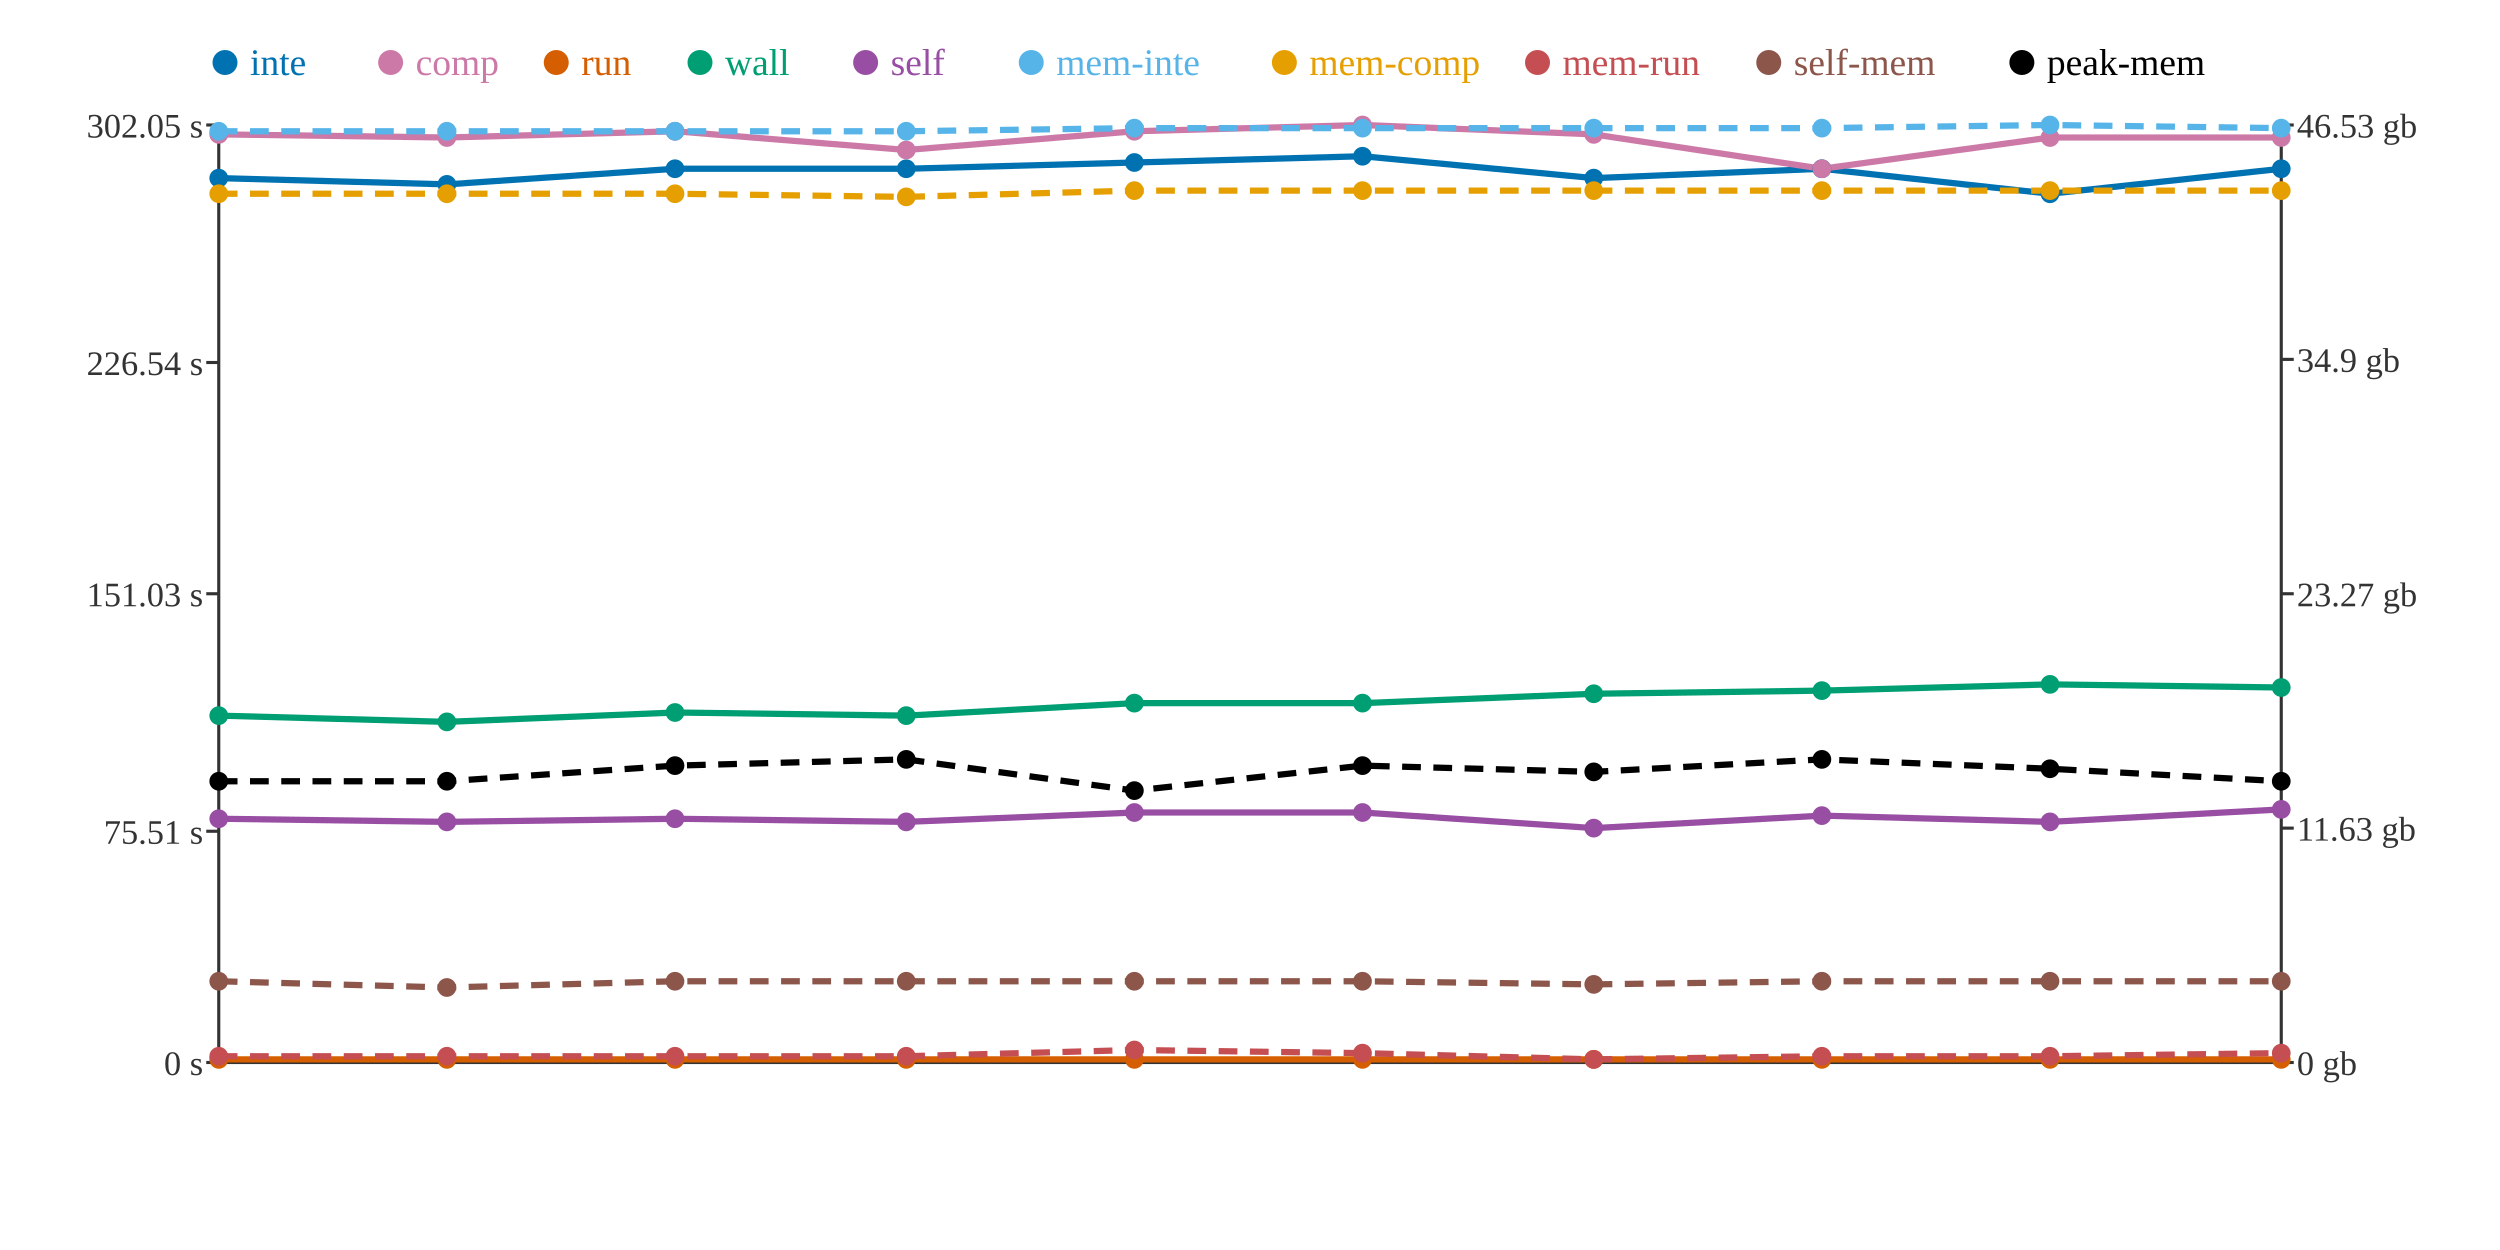
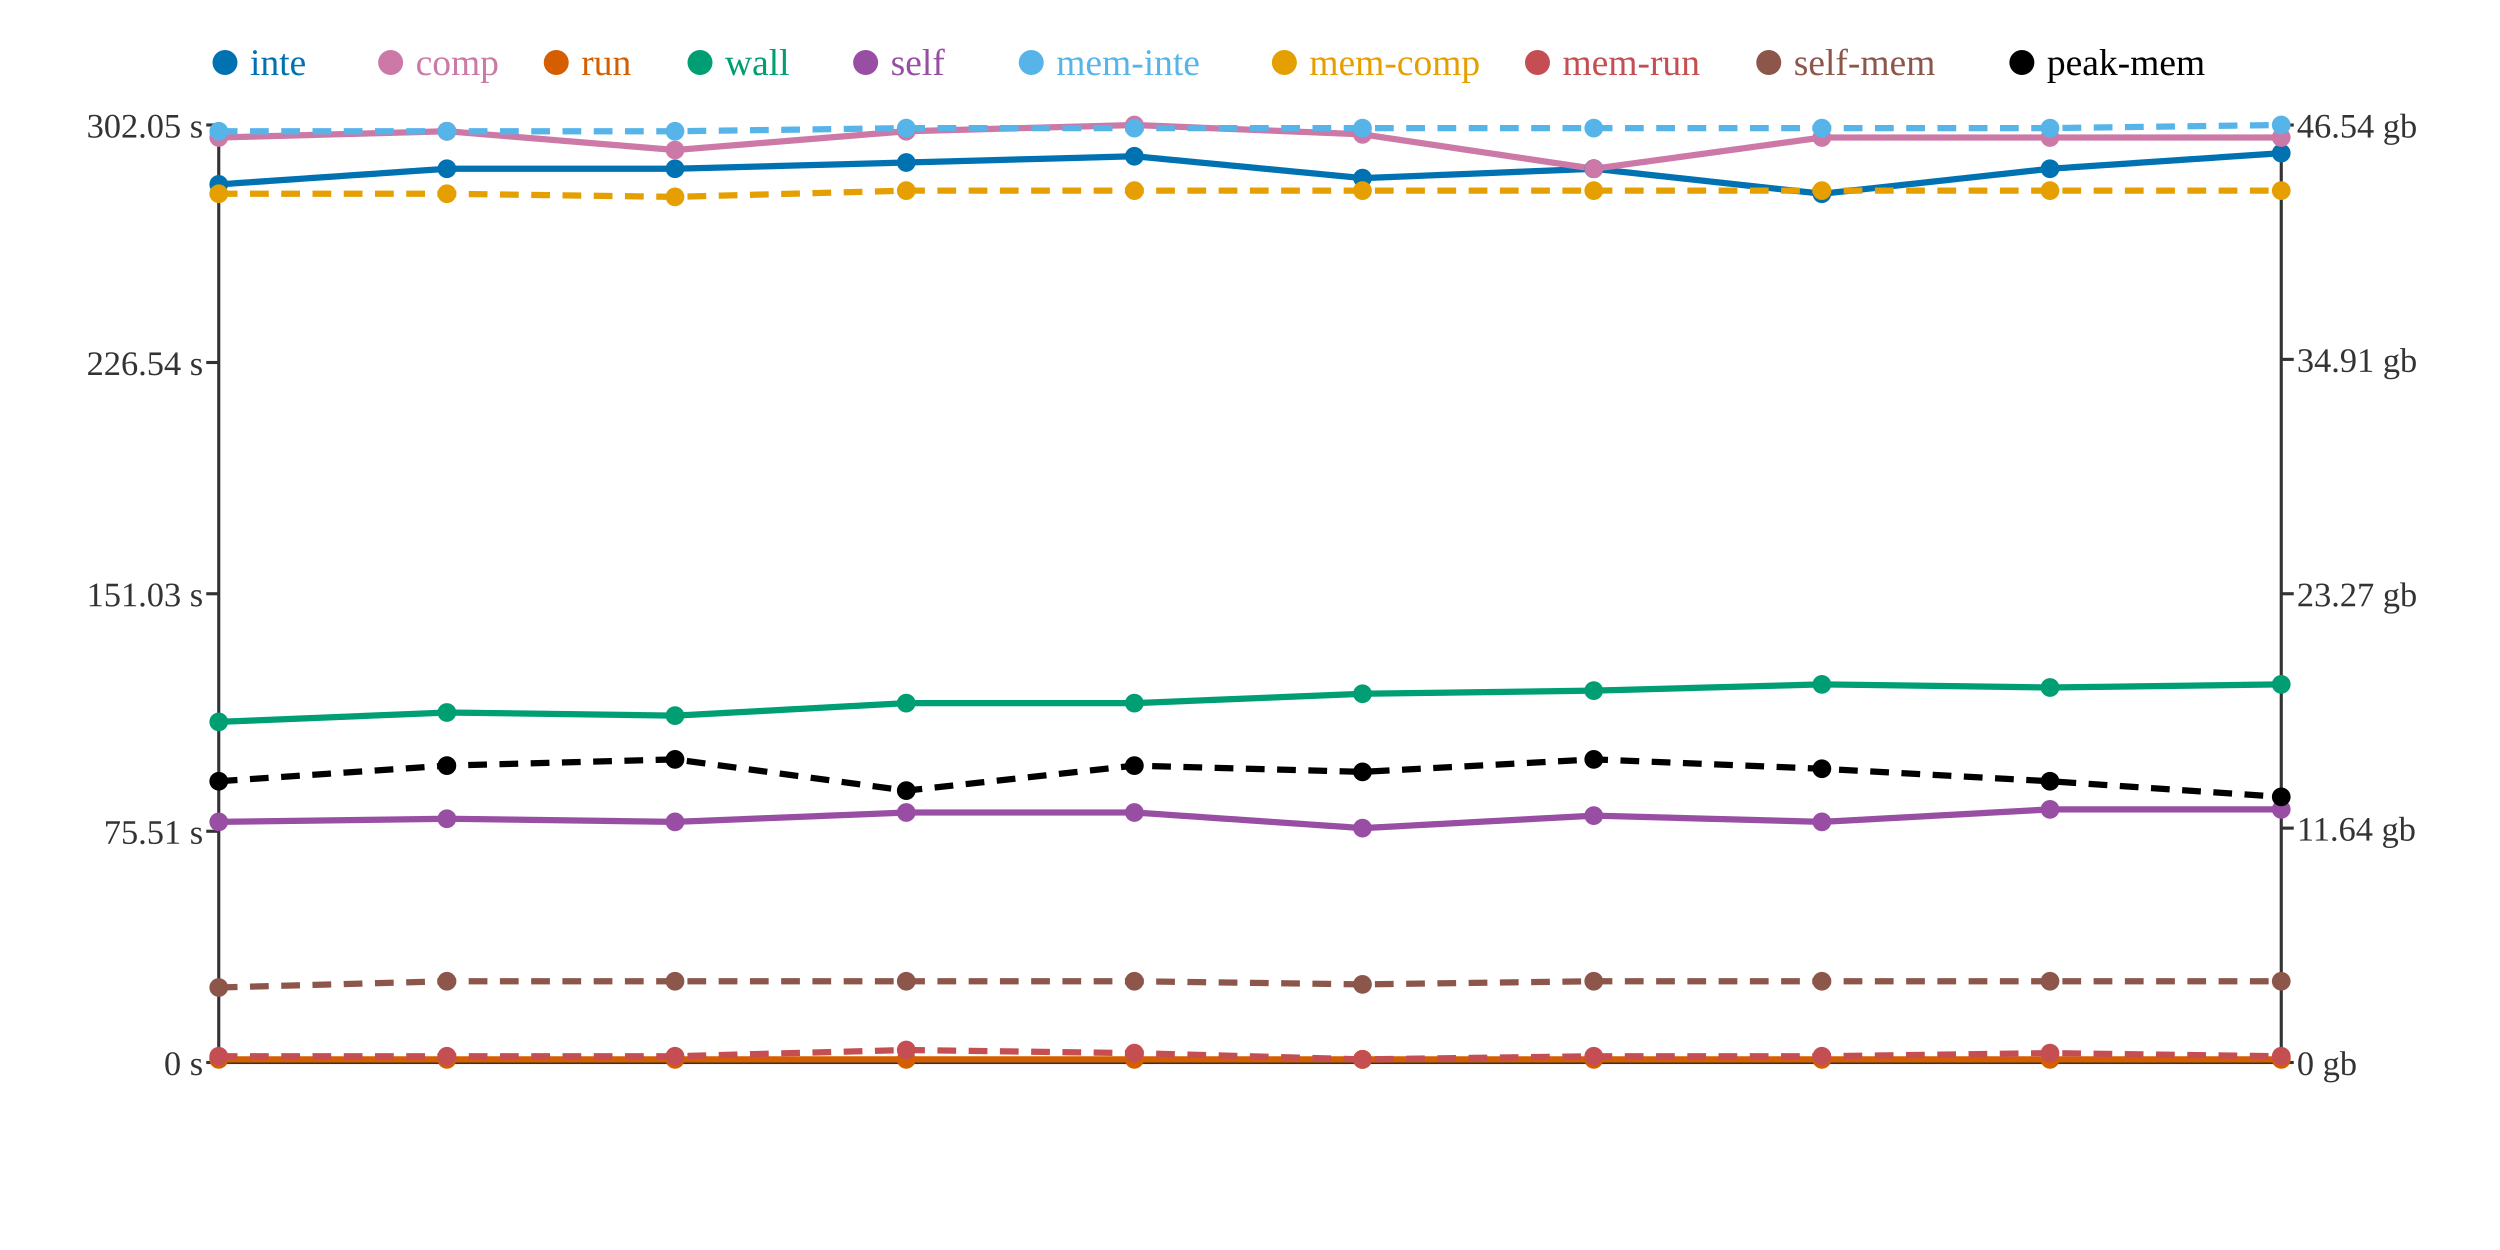
<svg xmlns="http://www.w3.org/2000/svg" width="800" height="400">
  <rect width="800" height="400" fill="white" />
  <line x1="70" y1="40" x2="70" y2="340" stroke="#333" stroke-width="1" />
  <line x1="70" y1="340" x2="730" y2="340" stroke="#333" stroke-width="1" />
  <line x1="730" y1="40" x2="730" y2="340" stroke="#333" stroke-width="1" />
  <line x1="66" y1="340" x2="70" y2="340" stroke="#333" stroke-width="1" />
  <text x="65" y="344" text-anchor="end" font-size="11" fill="#333">0 s</text>
  <line x1="66" y1="266" x2="70" y2="266" stroke="#333" stroke-width="1" />
  <text x="65" y="270" text-anchor="end" font-size="11" fill="#333">75.51 s</text>
  <line x1="66" y1="190" x2="70" y2="190" stroke="#333" stroke-width="1" />
  <text x="65" y="194" text-anchor="end" font-size="11" fill="#333">151.03 s</text>
  <line x1="66" y1="116" x2="70" y2="116" stroke="#333" stroke-width="1" />
  <text x="65" y="120" text-anchor="end" font-size="11" fill="#333">226.54 s</text>
  <line x1="66" y1="40" x2="70" y2="40" stroke="#333" stroke-width="1" />
  <text x="65" y="44" text-anchor="end" font-size="11" fill="#333">302.05 s</text>
  <line x1="730" y1="340" x2="734" y2="340" stroke="#333" stroke-width="1" />
  <text x="735" y="344" text-anchor="start" font-size="11" fill="#333">0 gb</text>
  <line x1="730" y1="265" x2="734" y2="265" stroke="#333" stroke-width="1" />
-   <text x="735" y="269" text-anchor="start" font-size="11" fill="#333">11.63 gb</text>
+   <text x="735" y="269" text-anchor="start" font-size="11" fill="#333">11.64 gb</text>
  <line x1="730" y1="190" x2="734" y2="190" stroke="#333" stroke-width="1" />
  <text x="735" y="194" text-anchor="start" font-size="11" fill="#333">23.27 gb</text>
  <line x1="730" y1="115" x2="734" y2="115" stroke="#333" stroke-width="1" />
-   <text x="735" y="119" text-anchor="start" font-size="11" fill="#333">34.9 gb</text>
+   <text x="735" y="119" text-anchor="start" font-size="11" fill="#333">34.91 gb</text>
  <line x1="730" y1="40" x2="734" y2="40" stroke="#333" stroke-width="1" />
-   <text x="735" y="44" text-anchor="start" font-size="11" fill="#333">46.53 gb</text>
-   <polyline points="70,57 143,59 216,54 290,54 363,52 436,50 510,57 583,54 656,62 730,54" fill="none" stroke="#0072B2" stroke-width="2" />
-   <polyline points="70,43 143,44 216,42 290,48 363,42 436,40 510,43 583,54 656,44 730,44" fill="none" stroke="#CC79A7" stroke-width="2" />
+   <text x="735" y="44" text-anchor="start" font-size="11" fill="#333">46.54 gb</text>
+   <polyline points="70,59 143,54 216,54 290,52 363,50 436,57 510,54 583,62 656,54 730,49" fill="none" stroke="#0072B2" stroke-width="2" />
+   <polyline points="70,44 143,42 216,48 290,42 363,40 436,43 510,54 583,44 656,44 730,44" fill="none" stroke="#CC79A7" stroke-width="2" />
  <polyline points="70,339 143,339 216,339 290,339 363,339 436,339 510,339 583,339 656,339 730,339" fill="none" stroke="#D55E00" stroke-width="2" />
-   <polyline points="70,229 143,231 216,228 290,229 363,225 436,225 510,222 583,221 656,219 730,220" fill="none" stroke="#009E73" stroke-width="2" />
-   <polyline points="70,262 143,263 216,262 290,263 363,260 436,260 510,265 583,261 656,263 730,259" fill="none" stroke="#984EA3" stroke-width="2" />
-   <polyline points="70,42 143,42 216,42 290,42 363,41 436,41 510,41 583,41 656,40 730,41" fill="none" stroke="#56B4E9" stroke-width="2" stroke-dasharray="6 4" />
-   <polyline points="70,62 143,62 216,62 290,63 363,61 436,61 510,61 583,61 656,61 730,61" fill="none" stroke="#E69F00" stroke-width="2" stroke-dasharray="6 4" />
-   <polyline points="70,338 143,338 216,338 290,338 363,336 436,337 510,339 583,338 656,338 730,337" fill="none" stroke="#C44E52" stroke-width="2" stroke-dasharray="6 4" />
-   <polyline points="70,314 143,316 216,314 290,314 363,314 436,314 510,315 583,314 656,314 730,314" fill="none" stroke="#8C564B" stroke-width="2" stroke-dasharray="6 4" />
-   <polyline points="70,250 143,250 216,245 290,243 363,253 436,245 510,247 583,243 656,246 730,250" fill="none" stroke="#000000" stroke-width="2" stroke-dasharray="6 4" />
-   <circle cx="70" cy="57" r="3" fill="#0072B2" />
-   <circle cx="70" cy="43" r="3" fill="#CC79A7" />
+   <polyline points="70,231 143,228 216,229 290,225 363,225 436,222 510,221 583,219 656,220 730,219" fill="none" stroke="#009E73" stroke-width="2" />
+   <polyline points="70,263 143,262 216,263 290,260 363,260 436,265 510,261 583,263 656,259 730,259" fill="none" stroke="#984EA3" stroke-width="2" />
+   <polyline points="70,42 143,42 216,42 290,41 363,41 436,41 510,41 583,41 656,41 730,40" fill="none" stroke="#56B4E9" stroke-width="2" stroke-dasharray="6 4" />
+   <polyline points="70,62 143,62 216,63 290,61 363,61 436,61 510,61 583,61 656,61 730,61" fill="none" stroke="#E69F00" stroke-width="2" stroke-dasharray="6 4" />
+   <polyline points="70,338 143,338 216,338 290,336 363,337 436,339 510,338 583,338 656,337 730,338" fill="none" stroke="#C44E52" stroke-width="2" stroke-dasharray="6 4" />
+   <polyline points="70,316 143,314 216,314 290,314 363,314 436,315 510,314 583,314 656,314 730,314" fill="none" stroke="#8C564B" stroke-width="2" stroke-dasharray="6 4" />
+   <polyline points="70,250 143,245 216,243 290,253 363,245 436,247 510,243 583,246 656,250 730,255" fill="none" stroke="#000000" stroke-width="2" stroke-dasharray="6 4" />
+   <circle cx="70" cy="59" r="3" fill="#0072B2" />
+   <circle cx="70" cy="44" r="3" fill="#CC79A7" />
  <circle cx="70" cy="339" r="3" fill="#D55E00" />
-   <circle cx="70" cy="229" r="3" fill="#009E73" />
-   <circle cx="70" cy="262" r="3" fill="#984EA3" />
+   <circle cx="70" cy="231" r="3" fill="#009E73" />
+   <circle cx="70" cy="263" r="3" fill="#984EA3" />
  <circle cx="70" cy="42" r="3" fill="#56B4E9" />
  <circle cx="70" cy="62" r="3" fill="#E69F00" />
  <circle cx="70" cy="338" r="3" fill="#C44E52" />
-   <circle cx="70" cy="314" r="3" fill="#8C564B" />
+   <circle cx="70" cy="316" r="3" fill="#8C564B" />
  <circle cx="70" cy="250" r="3" fill="#000000" />
-   <circle cx="143" cy="59" r="3" fill="#0072B2" />
-   <circle cx="143" cy="44" r="3" fill="#CC79A7" />
+   <circle cx="143" cy="54" r="3" fill="#0072B2" />
+   <circle cx="143" cy="42" r="3" fill="#CC79A7" />
  <circle cx="143" cy="339" r="3" fill="#D55E00" />
-   <circle cx="143" cy="231" r="3" fill="#009E73" />
-   <circle cx="143" cy="263" r="3" fill="#984EA3" />
+   <circle cx="143" cy="228" r="3" fill="#009E73" />
+   <circle cx="143" cy="262" r="3" fill="#984EA3" />
  <circle cx="143" cy="42" r="3" fill="#56B4E9" />
  <circle cx="143" cy="62" r="3" fill="#E69F00" />
  <circle cx="143" cy="338" r="3" fill="#C44E52" />
-   <circle cx="143" cy="316" r="3" fill="#8C564B" />
-   <circle cx="143" cy="250" r="3" fill="#000000" />
+   <circle cx="143" cy="314" r="3" fill="#8C564B" />
+   <circle cx="143" cy="245" r="3" fill="#000000" />
  <circle cx="216" cy="54" r="3" fill="#0072B2" />
-   <circle cx="216" cy="42" r="3" fill="#CC79A7" />
+   <circle cx="216" cy="48" r="3" fill="#CC79A7" />
  <circle cx="216" cy="339" r="3" fill="#D55E00" />
-   <circle cx="216" cy="228" r="3" fill="#009E73" />
-   <circle cx="216" cy="262" r="3" fill="#984EA3" />
+   <circle cx="216" cy="229" r="3" fill="#009E73" />
+   <circle cx="216" cy="263" r="3" fill="#984EA3" />
  <circle cx="216" cy="42" r="3" fill="#56B4E9" />
-   <circle cx="216" cy="62" r="3" fill="#E69F00" />
+   <circle cx="216" cy="63" r="3" fill="#E69F00" />
  <circle cx="216" cy="338" r="3" fill="#C44E52" />
  <circle cx="216" cy="314" r="3" fill="#8C564B" />
-   <circle cx="216" cy="245" r="3" fill="#000000" />
-   <circle cx="290" cy="54" r="3" fill="#0072B2" />
-   <circle cx="290" cy="48" r="3" fill="#CC79A7" />
+   <circle cx="216" cy="243" r="3" fill="#000000" />
+   <circle cx="290" cy="52" r="3" fill="#0072B2" />
+   <circle cx="290" cy="42" r="3" fill="#CC79A7" />
  <circle cx="290" cy="339" r="3" fill="#D55E00" />
-   <circle cx="290" cy="229" r="3" fill="#009E73" />
-   <circle cx="290" cy="263" r="3" fill="#984EA3" />
-   <circle cx="290" cy="42" r="3" fill="#56B4E9" />
-   <circle cx="290" cy="63" r="3" fill="#E69F00" />
-   <circle cx="290" cy="338" r="3" fill="#C44E52" />
+   <circle cx="290" cy="225" r="3" fill="#009E73" />
+   <circle cx="290" cy="260" r="3" fill="#984EA3" />
+   <circle cx="290" cy="41" r="3" fill="#56B4E9" />
+   <circle cx="290" cy="61" r="3" fill="#E69F00" />
+   <circle cx="290" cy="336" r="3" fill="#C44E52" />
  <circle cx="290" cy="314" r="3" fill="#8C564B" />
-   <circle cx="290" cy="243" r="3" fill="#000000" />
-   <circle cx="363" cy="52" r="3" fill="#0072B2" />
-   <circle cx="363" cy="42" r="3" fill="#CC79A7" />
+   <circle cx="290" cy="253" r="3" fill="#000000" />
+   <circle cx="363" cy="50" r="3" fill="#0072B2" />
+   <circle cx="363" cy="40" r="3" fill="#CC79A7" />
  <circle cx="363" cy="339" r="3" fill="#D55E00" />
  <circle cx="363" cy="225" r="3" fill="#009E73" />
  <circle cx="363" cy="260" r="3" fill="#984EA3" />
  <circle cx="363" cy="41" r="3" fill="#56B4E9" />
  <circle cx="363" cy="61" r="3" fill="#E69F00" />
-   <circle cx="363" cy="336" r="3" fill="#C44E52" />
+   <circle cx="363" cy="337" r="3" fill="#C44E52" />
  <circle cx="363" cy="314" r="3" fill="#8C564B" />
-   <circle cx="363" cy="253" r="3" fill="#000000" />
-   <circle cx="436" cy="50" r="3" fill="#0072B2" />
-   <circle cx="436" cy="40" r="3" fill="#CC79A7" />
+   <circle cx="363" cy="245" r="3" fill="#000000" />
+   <circle cx="436" cy="57" r="3" fill="#0072B2" />
+   <circle cx="436" cy="43" r="3" fill="#CC79A7" />
  <circle cx="436" cy="339" r="3" fill="#D55E00" />
-   <circle cx="436" cy="225" r="3" fill="#009E73" />
-   <circle cx="436" cy="260" r="3" fill="#984EA3" />
+   <circle cx="436" cy="222" r="3" fill="#009E73" />
+   <circle cx="436" cy="265" r="3" fill="#984EA3" />
  <circle cx="436" cy="41" r="3" fill="#56B4E9" />
  <circle cx="436" cy="61" r="3" fill="#E69F00" />
-   <circle cx="436" cy="337" r="3" fill="#C44E52" />
-   <circle cx="436" cy="314" r="3" fill="#8C564B" />
-   <circle cx="436" cy="245" r="3" fill="#000000" />
-   <circle cx="510" cy="57" r="3" fill="#0072B2" />
-   <circle cx="510" cy="43" r="3" fill="#CC79A7" />
+   <circle cx="436" cy="339" r="3" fill="#C44E52" />
+   <circle cx="436" cy="315" r="3" fill="#8C564B" />
+   <circle cx="436" cy="247" r="3" fill="#000000" />
+   <circle cx="510" cy="54" r="3" fill="#0072B2" />
+   <circle cx="510" cy="54" r="3" fill="#CC79A7" />
  <circle cx="510" cy="339" r="3" fill="#D55E00" />
-   <circle cx="510" cy="222" r="3" fill="#009E73" />
-   <circle cx="510" cy="265" r="3" fill="#984EA3" />
+   <circle cx="510" cy="221" r="3" fill="#009E73" />
+   <circle cx="510" cy="261" r="3" fill="#984EA3" />
  <circle cx="510" cy="41" r="3" fill="#56B4E9" />
  <circle cx="510" cy="61" r="3" fill="#E69F00" />
-   <circle cx="510" cy="339" r="3" fill="#C44E52" />
-   <circle cx="510" cy="315" r="3" fill="#8C564B" />
-   <circle cx="510" cy="247" r="3" fill="#000000" />
-   <circle cx="583" cy="54" r="3" fill="#0072B2" />
-   <circle cx="583" cy="54" r="3" fill="#CC79A7" />
+   <circle cx="510" cy="338" r="3" fill="#C44E52" />
+   <circle cx="510" cy="314" r="3" fill="#8C564B" />
+   <circle cx="510" cy="243" r="3" fill="#000000" />
+   <circle cx="583" cy="62" r="3" fill="#0072B2" />
+   <circle cx="583" cy="44" r="3" fill="#CC79A7" />
  <circle cx="583" cy="339" r="3" fill="#D55E00" />
-   <circle cx="583" cy="221" r="3" fill="#009E73" />
-   <circle cx="583" cy="261" r="3" fill="#984EA3" />
+   <circle cx="583" cy="219" r="3" fill="#009E73" />
+   <circle cx="583" cy="263" r="3" fill="#984EA3" />
  <circle cx="583" cy="41" r="3" fill="#56B4E9" />
  <circle cx="583" cy="61" r="3" fill="#E69F00" />
  <circle cx="583" cy="338" r="3" fill="#C44E52" />
  <circle cx="583" cy="314" r="3" fill="#8C564B" />
-   <circle cx="583" cy="243" r="3" fill="#000000" />
-   <circle cx="656" cy="62" r="3" fill="#0072B2" />
+   <circle cx="583" cy="246" r="3" fill="#000000" />
+   <circle cx="656" cy="54" r="3" fill="#0072B2" />
  <circle cx="656" cy="44" r="3" fill="#CC79A7" />
  <circle cx="656" cy="339" r="3" fill="#D55E00" />
-   <circle cx="656" cy="219" r="3" fill="#009E73" />
-   <circle cx="656" cy="263" r="3" fill="#984EA3" />
-   <circle cx="656" cy="40" r="3" fill="#56B4E9" />
+   <circle cx="656" cy="220" r="3" fill="#009E73" />
+   <circle cx="656" cy="259" r="3" fill="#984EA3" />
+   <circle cx="656" cy="41" r="3" fill="#56B4E9" />
  <circle cx="656" cy="61" r="3" fill="#E69F00" />
-   <circle cx="656" cy="338" r="3" fill="#C44E52" />
+   <circle cx="656" cy="337" r="3" fill="#C44E52" />
  <circle cx="656" cy="314" r="3" fill="#8C564B" />
-   <circle cx="656" cy="246" r="3" fill="#000000" />
-   <circle cx="730" cy="54" r="3" fill="#0072B2" />
+   <circle cx="656" cy="250" r="3" fill="#000000" />
+   <circle cx="730" cy="49" r="3" fill="#0072B2" />
  <circle cx="730" cy="44" r="3" fill="#CC79A7" />
  <circle cx="730" cy="339" r="3" fill="#D55E00" />
-   <circle cx="730" cy="220" r="3" fill="#009E73" />
+   <circle cx="730" cy="219" r="3" fill="#009E73" />
  <circle cx="730" cy="259" r="3" fill="#984EA3" />
-   <circle cx="730" cy="41" r="3" fill="#56B4E9" />
+   <circle cx="730" cy="40" r="3" fill="#56B4E9" />
  <circle cx="730" cy="61" r="3" fill="#E69F00" />
-   <circle cx="730" cy="337" r="3" fill="#C44E52" />
+   <circle cx="730" cy="338" r="3" fill="#C44E52" />
  <circle cx="730" cy="314" r="3" fill="#8C564B" />
-   <circle cx="730" cy="250" r="3" fill="#000000" />
+   <circle cx="730" cy="255" r="3" fill="#000000" />
  <circle cx="72" cy="20" r="4" fill="#0072B2" />
  <text x="80" y="24" text-anchor="start" font-size="12" fill="#0072B2">inte</text>
  <circle cx="125" cy="20" r="4" fill="#CC79A7" />
  <text x="133" y="24" text-anchor="start" font-size="12" fill="#CC79A7">comp</text>
  <circle cx="178" cy="20" r="4" fill="#D55E00" />
  <text x="186" y="24" text-anchor="start" font-size="12" fill="#D55E00">run</text>
  <circle cx="224" cy="20" r="4" fill="#009E73" />
  <text x="232" y="24" text-anchor="start" font-size="12" fill="#009E73">wall</text>
  <circle cx="277" cy="20" r="4" fill="#984EA3" />
  <text x="285" y="24" text-anchor="start" font-size="12" fill="#984EA3">self</text>
  <circle cx="330" cy="20" r="4" fill="#56B4E9" />
  <text x="338" y="24" text-anchor="start" font-size="12" fill="#56B4E9">mem-inte</text>
  <circle cx="411" cy="20" r="4" fill="#E69F00" />
  <text x="419" y="24" text-anchor="start" font-size="12" fill="#E69F00">mem-comp</text>
  <circle cx="492" cy="20" r="4" fill="#C44E52" />
  <text x="500" y="24" text-anchor="start" font-size="12" fill="#C44E52">mem-run</text>
  <circle cx="566" cy="20" r="4" fill="#8C564B" />
  <text x="574" y="24" text-anchor="start" font-size="12" fill="#8C564B">self-mem</text>
  <circle cx="647" cy="20" r="4" fill="#000000" />
  <text x="655" y="24" text-anchor="start" font-size="12" fill="#000000">peak-mem</text>
</svg>
